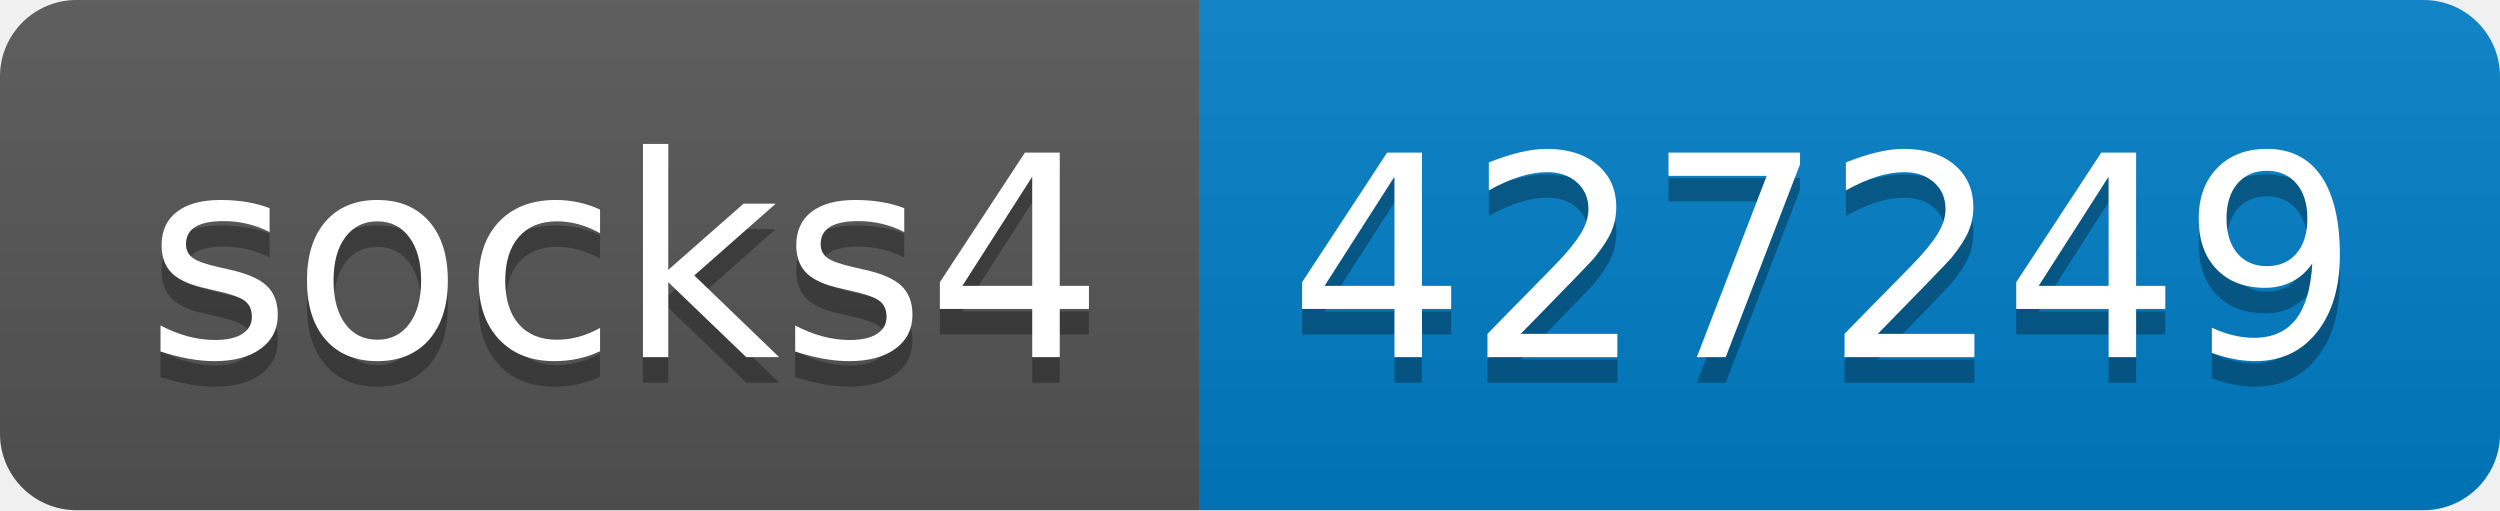
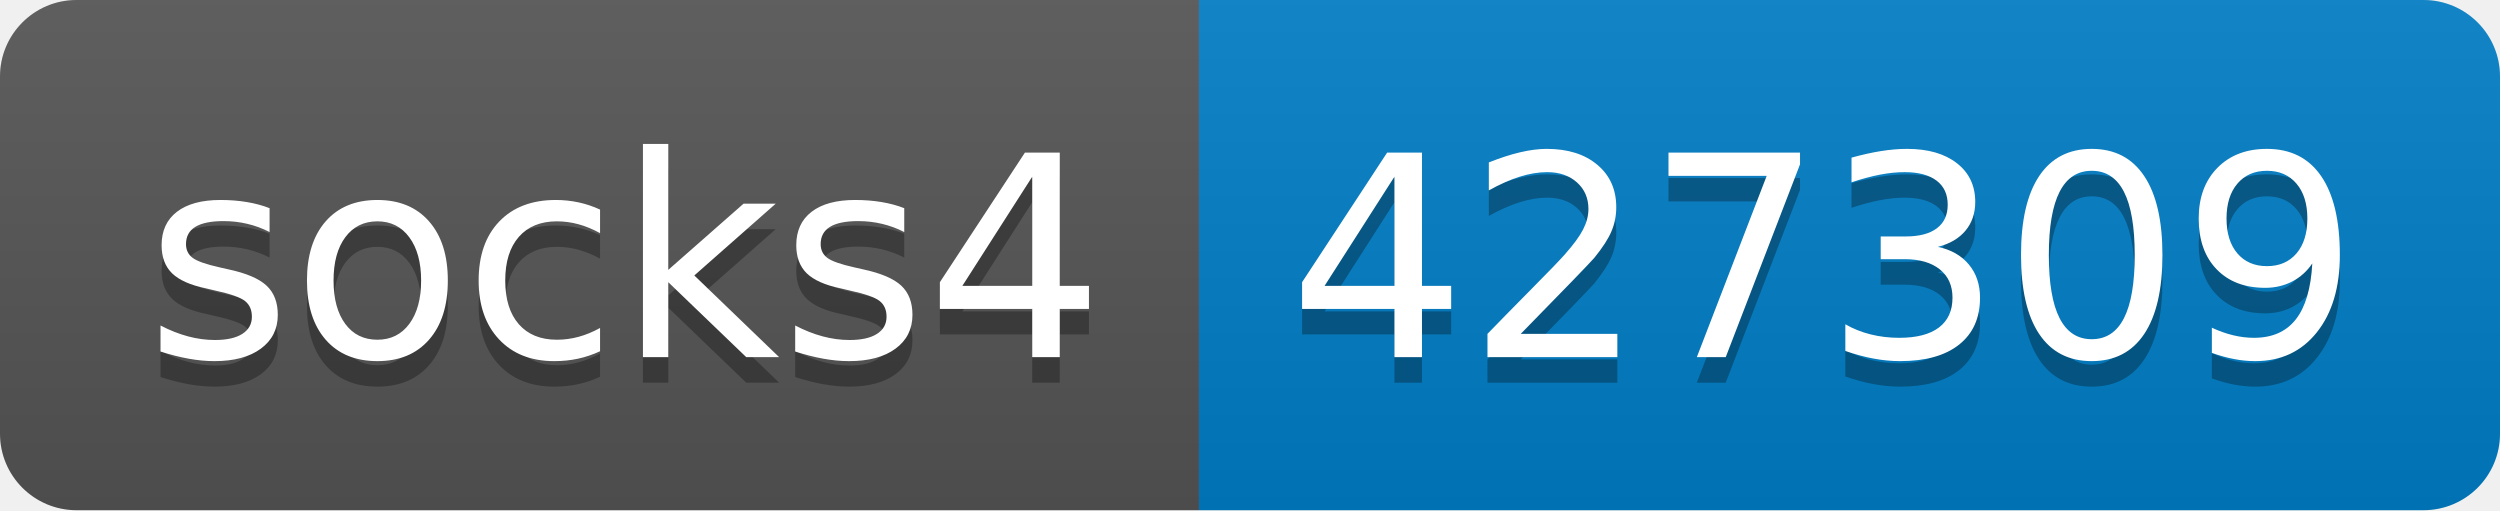
- <svg xmlns="http://www.w3.org/2000/svg" width="98" height="20" role="img" aria-label="socks4: 427249">
+ <svg xmlns="http://www.w3.org/2000/svg" width="98" height="20" role="img" aria-label="socks4: 427309">
  <linearGradient id="s" x2="0" y2="100%">
    <stop offset="0" stop-color="#bbb" stop-opacity=".1" />
    <stop offset="1" stop-opacity=".1" />
  </linearGradient>
  <clipPath id="r">
    <rect width="98" height="20" rx="3" fill="#fff" />
  </clipPath>
  <g clip-path="url(#r)">
    <rect width="47" height="20" fill="#555" />
    <rect x="47" width="51" height="20" fill="#007ec6" />
    <rect width="98" height="20" fill="url(#s)" />
  </g>
  <g fill="#fff" text-anchor="middle" font-family="Verdana,Geneva,DejaVu Sans,sans-serif" text-rendering="geometricPrecision" font-size="110">
    <text aria-hidden="true" x="245" y="150" fill="#010101" fill-opacity=".3" transform="scale(.1)" textLength="370">socks4</text>
    <text x="245" y="140" transform="scale(.1)" fill="#fff" textLength="370">socks4</text>
-     <text aria-hidden="true" x="715" y="150" fill="#010101" fill-opacity=".3" transform="scale(.1)" textLength="410">427249</text>
-     <text x="715" y="140" transform="scale(.1)" fill="#fff" textLength="410">427249</text>
+     <text aria-hidden="true" x="715" y="150" fill="#010101" fill-opacity=".3" transform="scale(.1)" textLength="410">427309</text>
+     <text x="715" y="140" transform="scale(.1)" fill="#fff" textLength="410">427309</text>
  </g>
</svg>
